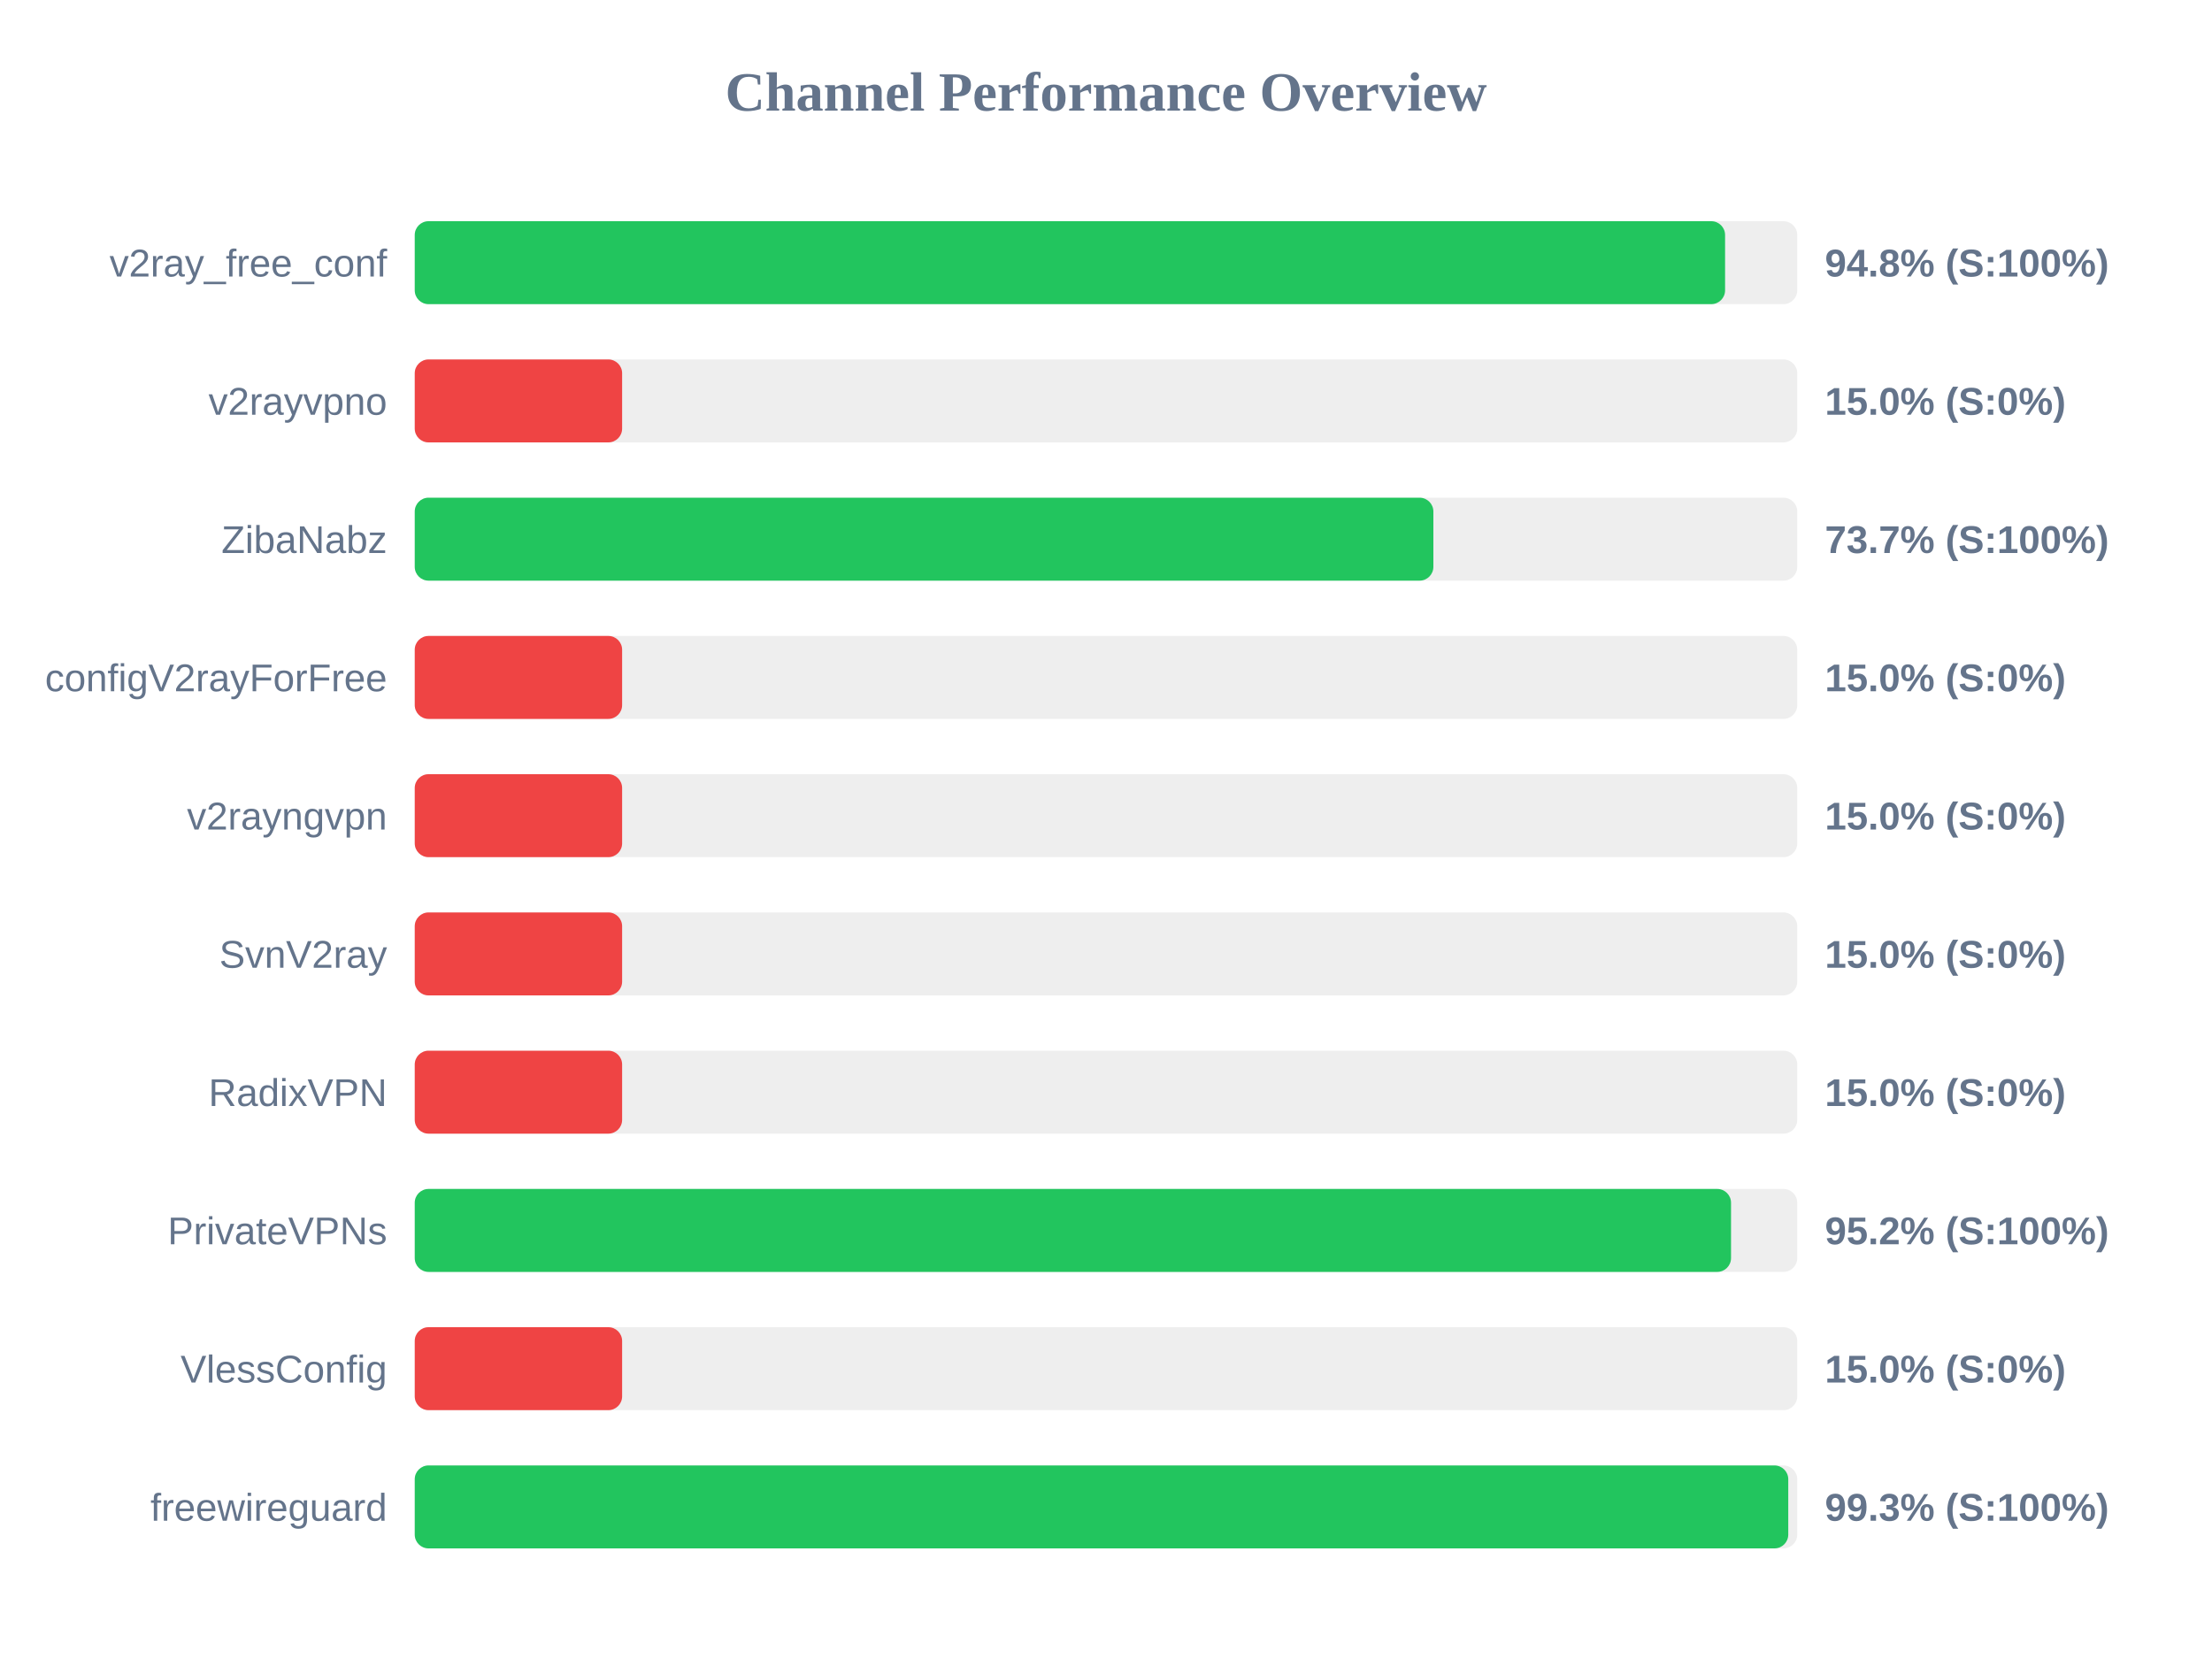
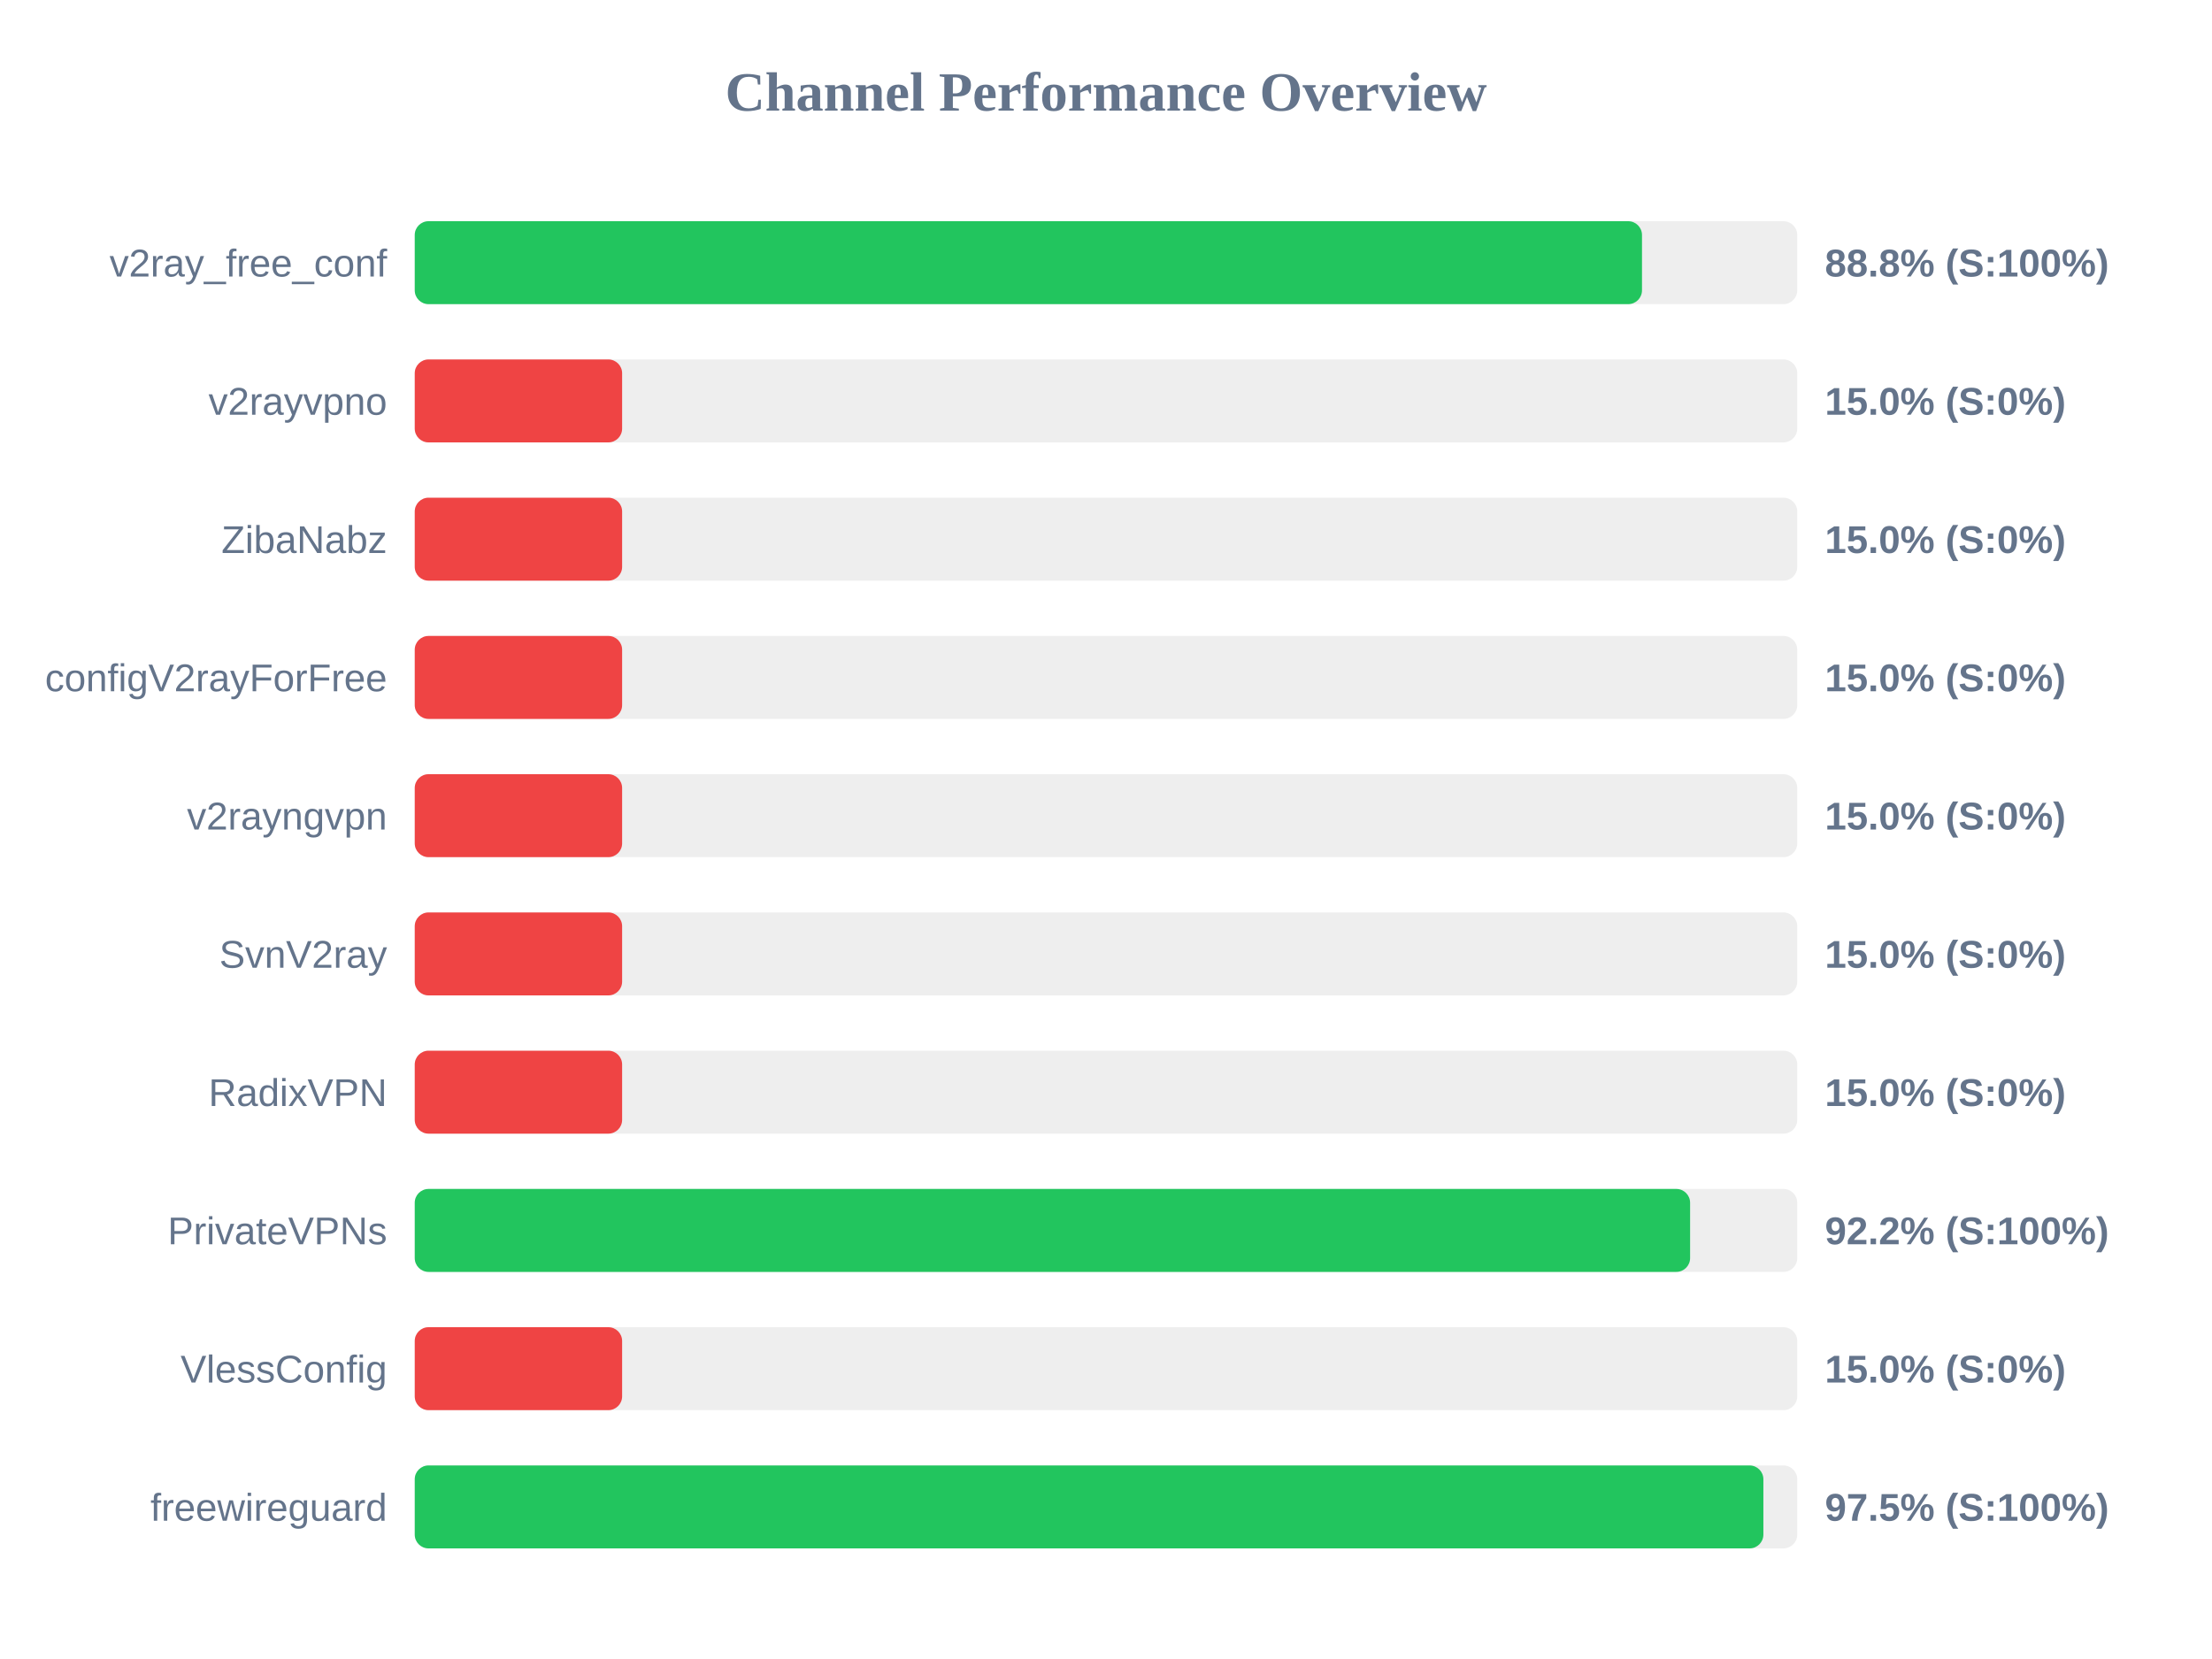
<svg xmlns="http://www.w3.org/2000/svg" width="800" height="600" version="1.1">
  <style>
        .row { font: 14px Arial; fill: #64748b; }
        .score { font: bold 14px Arial; fill: #64748b; }
    </style>
  <text x="400" y="40" text-anchor="middle" font-size="20px" font-weight="bold" fill="#64748b">Channel Performance Overview</text>
  <rect x="150" y="80" width="500" height="30" fill="#eee" rx="5" />
-   <rect x="150" y="80" width="473.9" height="30" fill="#22c55e" rx="5" />
+   <rect x="150" y="80" width="443.85" height="30" fill="#22c55e" rx="5" />
  <text x="140" y="100" text-anchor="end" class="row">v2ray_free_conf</text>
-   <text x="660" y="100" text-anchor="start" class="score">94.8% (S:100%)</text>
+   <text x="660" y="100" text-anchor="start" class="score">88.8% (S:100%)</text>
  <rect x="150" y="130" width="500" height="30" fill="#eee" rx="5" />
  <rect x="150" y="130" width="75.0" height="30" fill="#ef4444" rx="5" />
  <text x="140" y="150" text-anchor="end" class="row">v2rayvpno</text>
  <text x="660" y="150" text-anchor="start" class="score">15.0% (S:0%)</text>
  <rect x="150" y="180" width="500" height="30" fill="#eee" rx="5" />
-   <rect x="150" y="180" width="368.4" height="30" fill="#22c55e" rx="5" />
+   <rect x="150" y="180" width="75.0" height="30" fill="#ef4444" rx="5" />
  <text x="140" y="200" text-anchor="end" class="row">ZibaNabz</text>
-   <text x="660" y="200" text-anchor="start" class="score">73.7% (S:100%)</text>
+   <text x="660" y="200" text-anchor="start" class="score">15.0% (S:0%)</text>
  <rect x="150" y="230" width="500" height="30" fill="#eee" rx="5" />
  <rect x="150" y="230" width="75.0" height="30" fill="#ef4444" rx="5" />
  <text x="140" y="250" text-anchor="end" class="row">configV2rayForFree</text>
  <text x="660" y="250" text-anchor="start" class="score">15.0% (S:0%)</text>
  <rect x="150" y="280" width="500" height="30" fill="#eee" rx="5" />
  <rect x="150" y="280" width="75.0" height="30" fill="#ef4444" rx="5" />
  <text x="140" y="300" text-anchor="end" class="row">v2rayngvpn</text>
  <text x="660" y="300" text-anchor="start" class="score">15.0% (S:0%)</text>
  <rect x="150" y="330" width="500" height="30" fill="#eee" rx="5" />
  <rect x="150" y="330" width="75.0" height="30" fill="#ef4444" rx="5" />
  <text x="140" y="350" text-anchor="end" class="row">SvnV2ray</text>
  <text x="660" y="350" text-anchor="start" class="score">15.0% (S:0%)</text>
  <rect x="150" y="380" width="500" height="30" fill="#eee" rx="5" />
  <rect x="150" y="380" width="75.0" height="30" fill="#ef4444" rx="5" />
  <text x="140" y="400" text-anchor="end" class="row">RadixVPN</text>
  <text x="660" y="400" text-anchor="start" class="score">15.0% (S:0%)</text>
  <rect x="150" y="430" width="500" height="30" fill="#eee" rx="5" />
-   <rect x="150" y="430" width="476.05" height="30" fill="#22c55e" rx="5" />
+   <rect x="150" y="430" width="461.25" height="30" fill="#22c55e" rx="5" />
  <text x="140" y="450" text-anchor="end" class="row">PrivateVPNs</text>
-   <text x="660" y="450" text-anchor="start" class="score">95.2% (S:100%)</text>
+   <text x="660" y="450" text-anchor="start" class="score">92.2% (S:100%)</text>
  <rect x="150" y="480" width="500" height="30" fill="#eee" rx="5" />
  <rect x="150" y="480" width="75.0" height="30" fill="#ef4444" rx="5" />
  <text x="140" y="500" text-anchor="end" class="row">VlessConfig</text>
  <text x="660" y="500" text-anchor="start" class="score">15.0% (S:0%)</text>
  <rect x="150" y="530" width="500" height="30" fill="#eee" rx="5" />
-   <rect x="150" y="530" width="496.75" height="30" fill="#22c55e" rx="5" />
+   <rect x="150" y="530" width="487.75" height="30" fill="#22c55e" rx="5" />
  <text x="140" y="550" text-anchor="end" class="row">freewireguard</text>
-   <text x="660" y="550" text-anchor="start" class="score">99.3% (S:100%)</text>
+   <text x="660" y="550" text-anchor="start" class="score">97.5% (S:100%)</text>
</svg>
